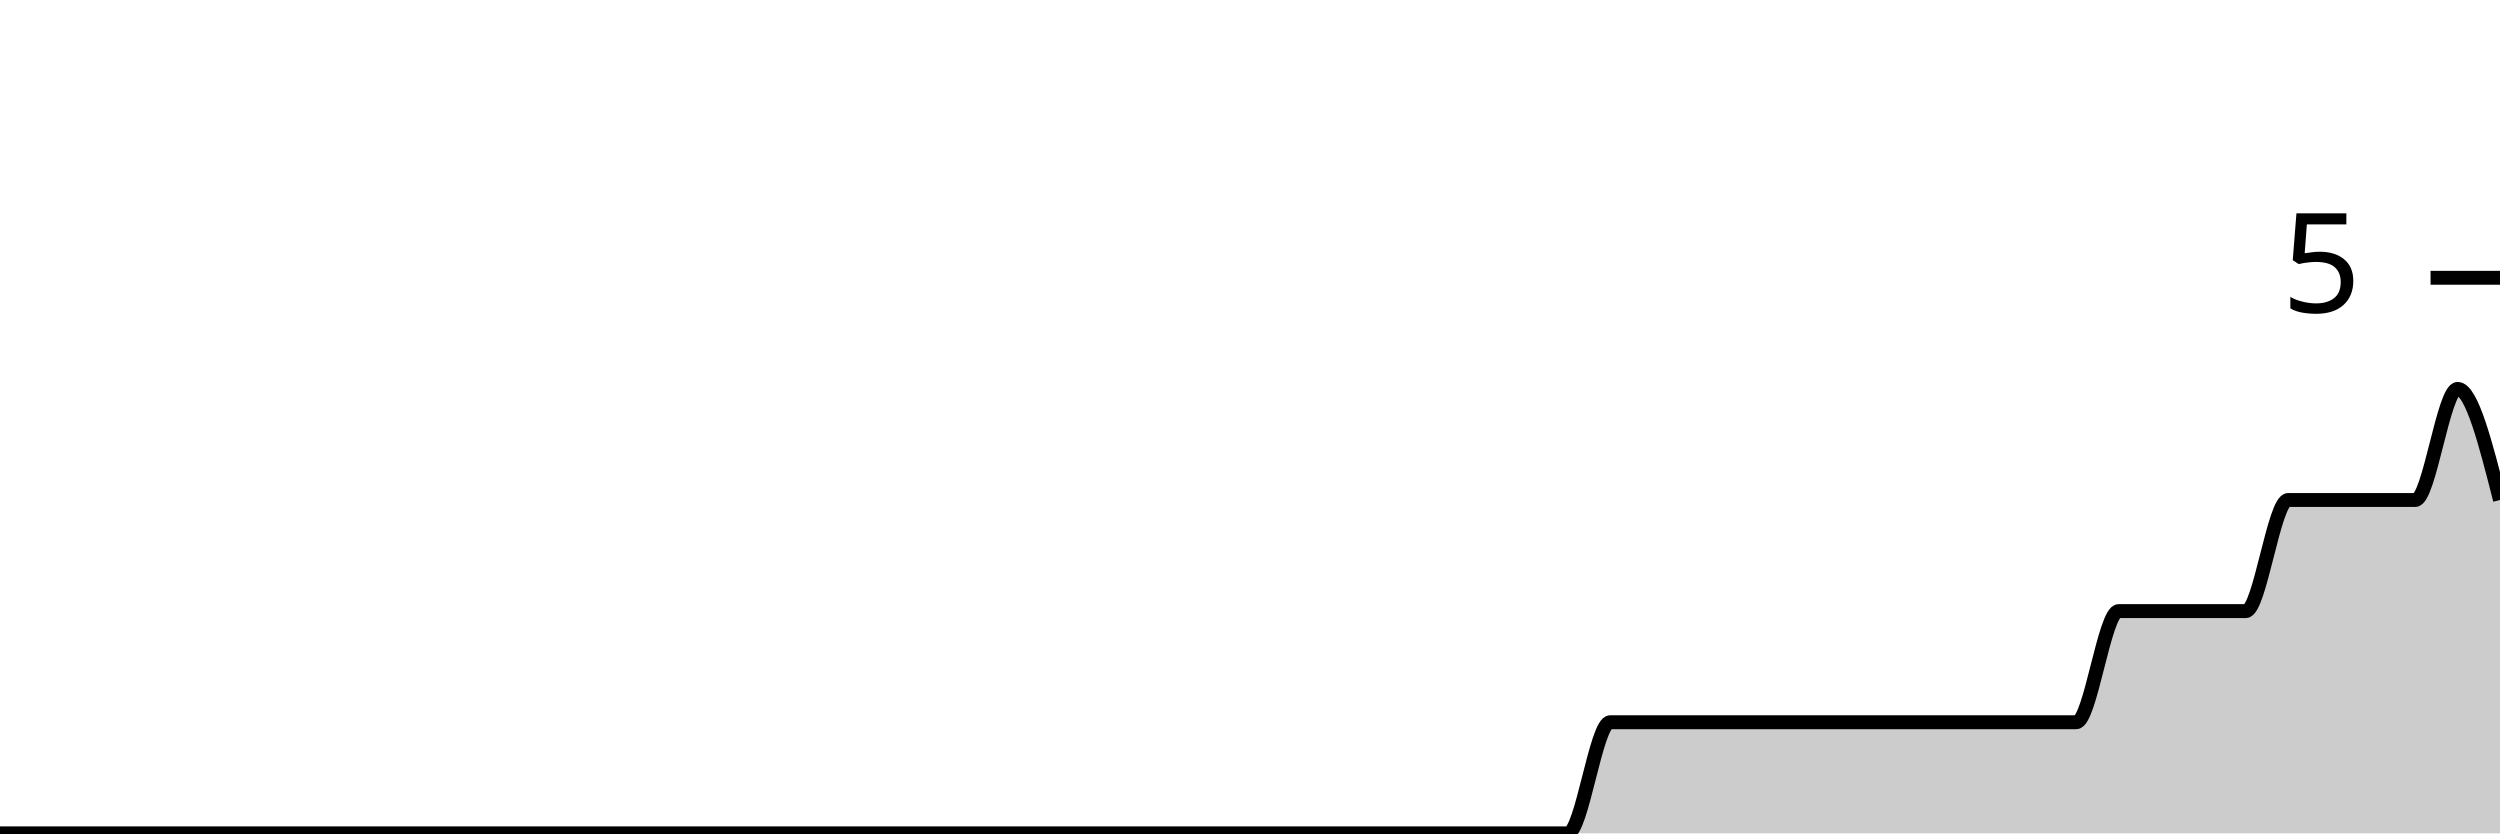
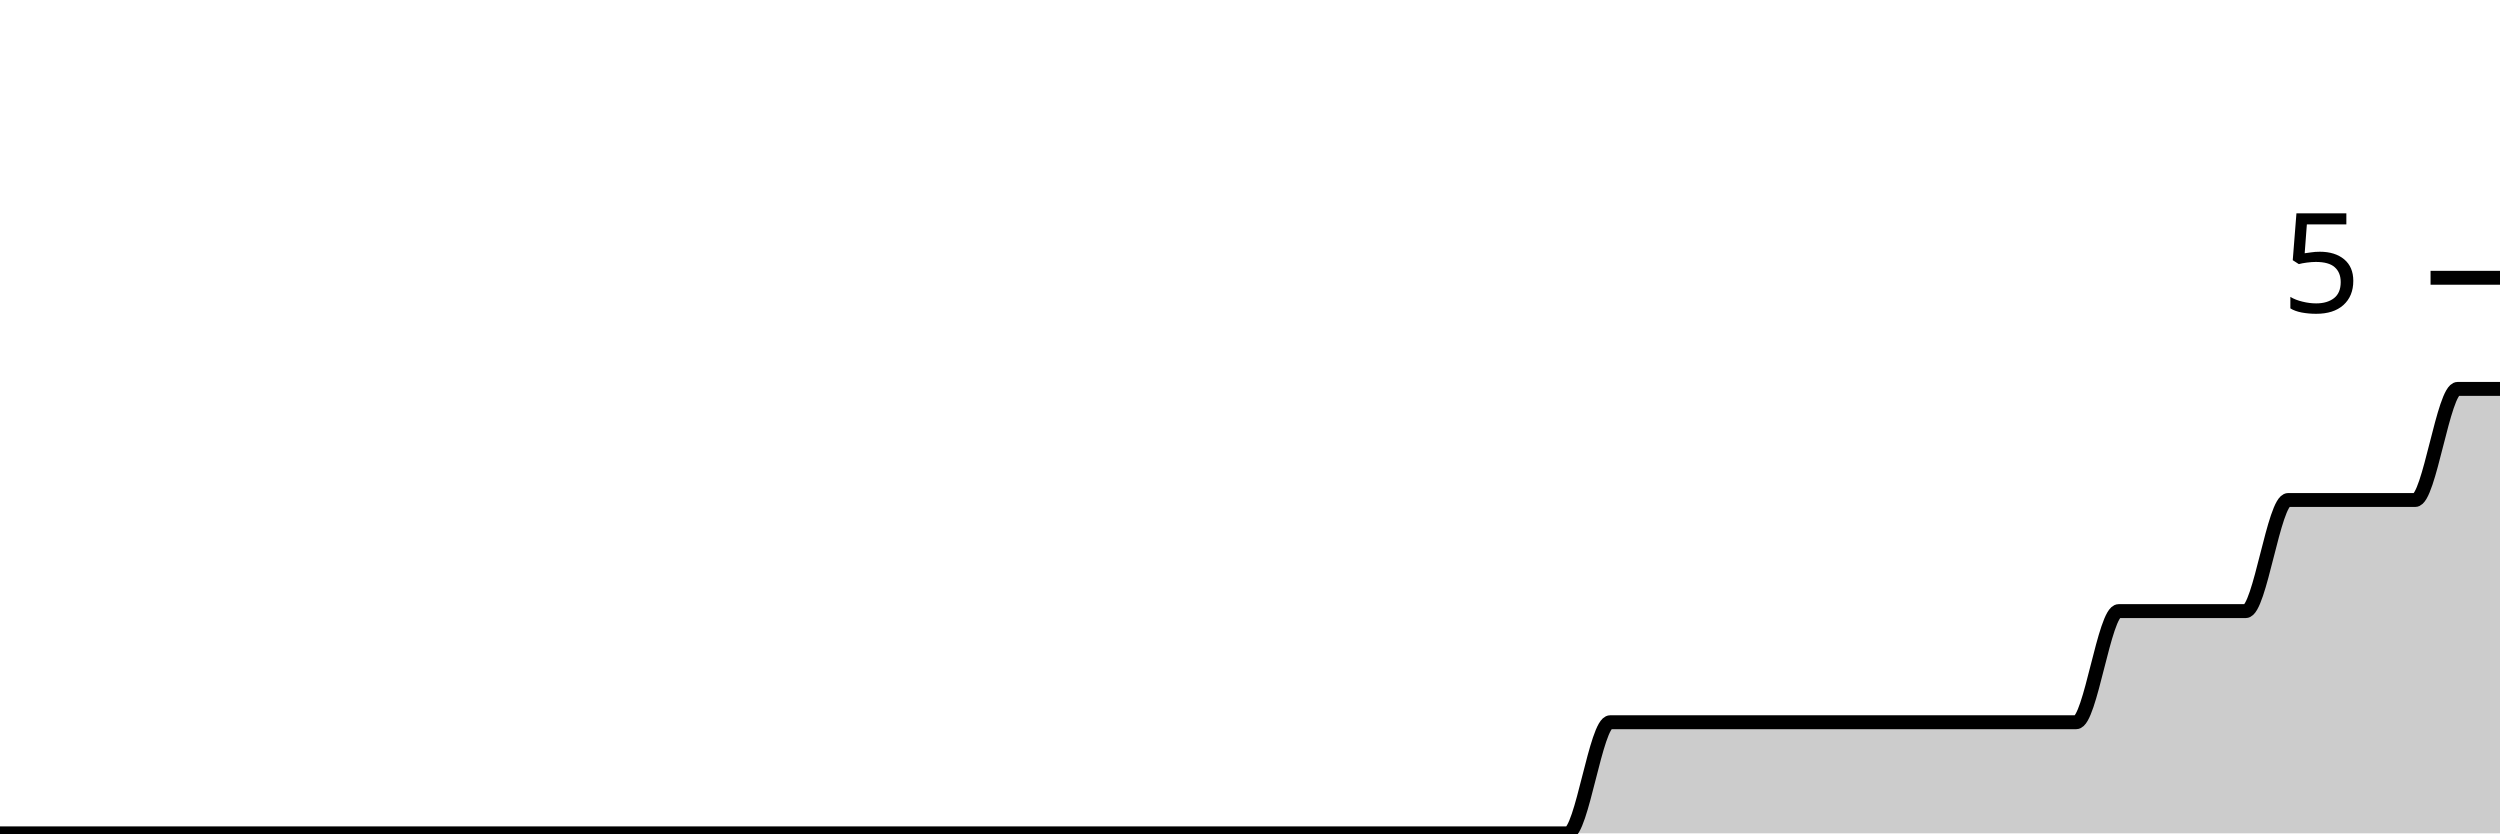
<svg xmlns="http://www.w3.org/2000/svg" viewBox="0 0 180 60">
  <g transform="translate(0,20)">
-     <path class="area" fill="rgba(0, 0, 0, 0.2)" d="M0,40C1.017,40,2.034,40,3.051,40C4.068,40,5.085,40,6.102,40C7.119,40,8.136,40,9.153,40C10.169,40,11.186,40,12.203,40C13.22,40,14.237,40,15.254,40C16.271,40,17.288,40,18.305,40C19.322,40,20.339,40,21.356,40C22.373,40,23.39,40,24.407,40C25.424,40,26.441,40,27.458,40C28.475,40,29.492,40,30.508,40C31.525,40,32.542,40,33.559,40C34.576,40,35.593,40,36.61,40C37.627,40,38.644,40,39.661,40C40.678,40,41.695,40,42.712,40C43.729,40,44.746,40,45.763,40C46.78,40,47.797,40,48.814,40C49.831,40,50.847,40,51.864,40C52.881,40,53.898,40,54.915,40C55.932,40,56.949,40,57.966,40C58.983,40,60,40,61.017,40C62.034,40,63.051,40,64.068,40C65.085,40,66.102,40,67.119,40C68.136,40,69.153,40,70.169,40C71.186,40,72.203,40,73.22,40C74.237,40,75.254,40,76.271,40C77.288,40,78.305,40,79.322,40C80.339,40,81.356,40,82.373,40C83.39,40,84.407,40,85.424,40C86.441,40,87.458,40,88.475,40C89.492,40,90.508,40,91.525,40C92.542,40,93.559,40,94.576,40C95.593,40,96.61,40,97.627,40C98.644,40,99.661,40,100.678,40C101.695,40,102.712,40,103.729,40C104.746,40,105.763,40,106.78,40C107.797,40,108.814,40,109.831,40C110.847,40,111.864,40,112.881,40C113.898,40,114.915,32,115.932,32C116.949,32,117.966,32,118.983,32C120,32,121.017,32,122.034,32C123.051,32,124.068,32,125.085,32C126.102,32,127.119,32,128.136,32C129.153,32,130.169,32,131.186,32C132.203,32,133.22,32,134.237,32C135.254,32,136.271,32,137.288,32C138.305,32,139.322,32,140.339,32C141.356,32,142.373,32,143.39,32C144.407,32,145.424,32,146.441,32C147.458,32,148.475,32,149.492,32C150.508,32,151.525,24,152.542,24C153.559,24,154.576,24,155.593,24C156.61,24,157.627,24,158.644,24C159.661,24,160.678,24,161.695,24C162.712,24,163.729,16,164.746,16C165.763,16,166.78,16,167.797,16C168.814,16,169.831,16,170.847,16C171.864,16,172.881,16,173.898,16C174.915,16,175.932,8,176.949,8C177.966,8,178.983,12,180,16L180,40C178.983,40,177.966,40,176.949,40C175.932,40,174.915,40,173.898,40C172.881,40,171.864,40,170.847,40C169.831,40,168.814,40,167.797,40C166.78,40,165.763,40,164.746,40C163.729,40,162.712,40,161.695,40C160.678,40,159.661,40,158.644,40C157.627,40,156.61,40,155.593,40C154.576,40,153.559,40,152.542,40C151.525,40,150.508,40,149.492,40C148.475,40,147.458,40,146.441,40C145.424,40,144.407,40,143.39,40C142.373,40,141.356,40,140.339,40C139.322,40,138.305,40,137.288,40C136.271,40,135.254,40,134.237,40C133.22,40,132.203,40,131.186,40C130.169,40,129.153,40,128.136,40C127.119,40,126.102,40,125.085,40C124.068,40,123.051,40,122.034,40C121.017,40,120,40,118.983,40C117.966,40,116.949,40,115.932,40C114.915,40,113.898,40,112.881,40C111.864,40,110.847,40,109.831,40C108.814,40,107.797,40,106.78,40C105.763,40,104.746,40,103.729,40C102.712,40,101.695,40,100.678,40C99.661,40,98.644,40,97.627,40C96.61,40,95.593,40,94.576,40C93.559,40,92.542,40,91.525,40C90.508,40,89.492,40,88.475,40C87.458,40,86.441,40,85.424,40C84.407,40,83.39,40,82.373,40C81.356,40,80.339,40,79.322,40C78.305,40,77.288,40,76.271,40C75.254,40,74.237,40,73.22,40C72.203,40,71.186,40,70.169,40C69.153,40,68.136,40,67.119,40C66.102,40,65.085,40,64.068,40C63.051,40,62.034,40,61.017,40C60,40,58.983,40,57.966,40C56.949,40,55.932,40,54.915,40C53.898,40,52.881,40,51.864,40C50.847,40,49.831,40,48.814,40C47.797,40,46.78,40,45.763,40C44.746,40,43.729,40,42.712,40C41.695,40,40.678,40,39.661,40C38.644,40,37.627,40,36.61,40C35.593,40,34.576,40,33.559,40C32.542,40,31.525,40,30.508,40C29.492,40,28.475,40,27.458,40C26.441,40,25.424,40,24.407,40C23.39,40,22.373,40,21.356,40C20.339,40,19.322,40,18.305,40C17.288,40,16.271,40,15.254,40C14.237,40,13.22,40,12.203,40C11.186,40,10.169,40,9.153,40C8.136,40,7.119,40,6.102,40C5.085,40,4.068,40,3.051,40C2.034,40,1.017,40,0,40Z" />
-     <path class="line" stroke="black" fill="none" d="M0,40C1.017,40,2.034,40,3.051,40C4.068,40,5.085,40,6.102,40C7.119,40,8.136,40,9.153,40C10.169,40,11.186,40,12.203,40C13.22,40,14.237,40,15.254,40C16.271,40,17.288,40,18.305,40C19.322,40,20.339,40,21.356,40C22.373,40,23.39,40,24.407,40C25.424,40,26.441,40,27.458,40C28.475,40,29.492,40,30.508,40C31.525,40,32.542,40,33.559,40C34.576,40,35.593,40,36.61,40C37.627,40,38.644,40,39.661,40C40.678,40,41.695,40,42.712,40C43.729,40,44.746,40,45.763,40C46.78,40,47.797,40,48.814,40C49.831,40,50.847,40,51.864,40C52.881,40,53.898,40,54.915,40C55.932,40,56.949,40,57.966,40C58.983,40,60,40,61.017,40C62.034,40,63.051,40,64.068,40C65.085,40,66.102,40,67.119,40C68.136,40,69.153,40,70.169,40C71.186,40,72.203,40,73.22,40C74.237,40,75.254,40,76.271,40C77.288,40,78.305,40,79.322,40C80.339,40,81.356,40,82.373,40C83.39,40,84.407,40,85.424,40C86.441,40,87.458,40,88.475,40C89.492,40,90.508,40,91.525,40C92.542,40,93.559,40,94.576,40C95.593,40,96.61,40,97.627,40C98.644,40,99.661,40,100.678,40C101.695,40,102.712,40,103.729,40C104.746,40,105.763,40,106.78,40C107.797,40,108.814,40,109.831,40C110.847,40,111.864,40,112.881,40C113.898,40,114.915,32,115.932,32C116.949,32,117.966,32,118.983,32C120,32,121.017,32,122.034,32C123.051,32,124.068,32,125.085,32C126.102,32,127.119,32,128.136,32C129.153,32,130.169,32,131.186,32C132.203,32,133.22,32,134.237,32C135.254,32,136.271,32,137.288,32C138.305,32,139.322,32,140.339,32C141.356,32,142.373,32,143.39,32C144.407,32,145.424,32,146.441,32C147.458,32,148.475,32,149.492,32C150.508,32,151.525,24,152.542,24C153.559,24,154.576,24,155.593,24C156.61,24,157.627,24,158.644,24C159.661,24,160.678,24,161.695,24C162.712,24,163.729,16,164.746,16C165.763,16,166.78,16,167.797,16C168.814,16,169.831,16,170.847,16C171.864,16,172.881,16,173.898,16C174.915,16,175.932,8,176.949,8C177.966,8,178.983,12,180,16" />
+     <path class="area" fill="rgba(0, 0, 0, 0.2)" d="M0,40C1.017,40,2.034,40,3.051,40C4.068,40,5.085,40,6.102,40C7.119,40,8.136,40,9.153,40C10.169,40,11.186,40,12.203,40C13.22,40,14.237,40,15.254,40C16.271,40,17.288,40,18.305,40C19.322,40,20.339,40,21.356,40C22.373,40,23.39,40,24.407,40C25.424,40,26.441,40,27.458,40C28.475,40,29.492,40,30.508,40C31.525,40,32.542,40,33.559,40C34.576,40,35.593,40,36.61,40C37.627,40,38.644,40,39.661,40C40.678,40,41.695,40,42.712,40C43.729,40,44.746,40,45.763,40C46.78,40,47.797,40,48.814,40C49.831,40,50.847,40,51.864,40C52.881,40,53.898,40,54.915,40C55.932,40,56.949,40,57.966,40C58.983,40,60,40,61.017,40C62.034,40,63.051,40,64.068,40C65.085,40,66.102,40,67.119,40C68.136,40,69.153,40,70.169,40C71.186,40,72.203,40,73.22,40C74.237,40,75.254,40,76.271,40C77.288,40,78.305,40,79.322,40C80.339,40,81.356,40,82.373,40C83.39,40,84.407,40,85.424,40C86.441,40,87.458,40,88.475,40C89.492,40,90.508,40,91.525,40C92.542,40,93.559,40,94.576,40C95.593,40,96.61,40,97.627,40C98.644,40,99.661,40,100.678,40C101.695,40,102.712,40,103.729,40C104.746,40,105.763,40,106.78,40C107.797,40,108.814,40,109.831,40C110.847,40,111.864,40,112.881,40C113.898,40,114.915,32,115.932,32C116.949,32,117.966,32,118.983,32C120,32,121.017,32,122.034,32C123.051,32,124.068,32,125.085,32C126.102,32,127.119,32,128.136,32C129.153,32,130.169,32,131.186,32C132.203,32,133.22,32,134.237,32C135.254,32,136.271,32,137.288,32C138.305,32,139.322,32,140.339,32C141.356,32,142.373,32,143.39,32C144.407,32,145.424,32,146.441,32C147.458,32,148.475,32,149.492,32C150.508,32,151.525,24,152.542,24C153.559,24,154.576,24,155.593,24C156.61,24,157.627,24,158.644,24C159.661,24,160.678,24,161.695,24C162.712,24,163.729,16,164.746,16C165.763,16,166.78,16,167.797,16C168.814,16,169.831,16,170.847,16C171.864,16,172.881,16,173.898,16C174.915,16,175.932,8,176.949,8C177.966,8,178.983,8,180,8L180,40C178.983,40,177.966,40,176.949,40C175.932,40,174.915,40,173.898,40C172.881,40,171.864,40,170.847,40C169.831,40,168.814,40,167.797,40C166.78,40,165.763,40,164.746,40C163.729,40,162.712,40,161.695,40C160.678,40,159.661,40,158.644,40C157.627,40,156.61,40,155.593,40C154.576,40,153.559,40,152.542,40C151.525,40,150.508,40,149.492,40C148.475,40,147.458,40,146.441,40C145.424,40,144.407,40,143.39,40C142.373,40,141.356,40,140.339,40C139.322,40,138.305,40,137.288,40C136.271,40,135.254,40,134.237,40C133.22,40,132.203,40,131.186,40C130.169,40,129.153,40,128.136,40C127.119,40,126.102,40,125.085,40C124.068,40,123.051,40,122.034,40C121.017,40,120,40,118.983,40C117.966,40,116.949,40,115.932,40C114.915,40,113.898,40,112.881,40C111.864,40,110.847,40,109.831,40C108.814,40,107.797,40,106.78,40C105.763,40,104.746,40,103.729,40C102.712,40,101.695,40,100.678,40C99.661,40,98.644,40,97.627,40C96.61,40,95.593,40,94.576,40C93.559,40,92.542,40,91.525,40C90.508,40,89.492,40,88.475,40C87.458,40,86.441,40,85.424,40C84.407,40,83.39,40,82.373,40C81.356,40,80.339,40,79.322,40C78.305,40,77.288,40,76.271,40C75.254,40,74.237,40,73.22,40C72.203,40,71.186,40,70.169,40C69.153,40,68.136,40,67.119,40C66.102,40,65.085,40,64.068,40C63.051,40,62.034,40,61.017,40C60,40,58.983,40,57.966,40C56.949,40,55.932,40,54.915,40C53.898,40,52.881,40,51.864,40C50.847,40,49.831,40,48.814,40C47.797,40,46.78,40,45.763,40C44.746,40,43.729,40,42.712,40C41.695,40,40.678,40,39.661,40C38.644,40,37.627,40,36.61,40C35.593,40,34.576,40,33.559,40C32.542,40,31.525,40,30.508,40C29.492,40,28.475,40,27.458,40C26.441,40,25.424,40,24.407,40C23.39,40,22.373,40,21.356,40C20.339,40,19.322,40,18.305,40C17.288,40,16.271,40,15.254,40C14.237,40,13.22,40,12.203,40C11.186,40,10.169,40,9.153,40C8.136,40,7.119,40,6.102,40C5.085,40,4.068,40,3.051,40C2.034,40,1.017,40,0,40Z" />
+     <path class="line" stroke="black" fill="none" d="M0,40C1.017,40,2.034,40,3.051,40C4.068,40,5.085,40,6.102,40C7.119,40,8.136,40,9.153,40C10.169,40,11.186,40,12.203,40C13.22,40,14.237,40,15.254,40C16.271,40,17.288,40,18.305,40C19.322,40,20.339,40,21.356,40C22.373,40,23.39,40,24.407,40C25.424,40,26.441,40,27.458,40C28.475,40,29.492,40,30.508,40C31.525,40,32.542,40,33.559,40C34.576,40,35.593,40,36.61,40C37.627,40,38.644,40,39.661,40C40.678,40,41.695,40,42.712,40C43.729,40,44.746,40,45.763,40C46.78,40,47.797,40,48.814,40C49.831,40,50.847,40,51.864,40C52.881,40,53.898,40,54.915,40C55.932,40,56.949,40,57.966,40C58.983,40,60,40,61.017,40C62.034,40,63.051,40,64.068,40C65.085,40,66.102,40,67.119,40C68.136,40,69.153,40,70.169,40C71.186,40,72.203,40,73.22,40C74.237,40,75.254,40,76.271,40C77.288,40,78.305,40,79.322,40C80.339,40,81.356,40,82.373,40C83.39,40,84.407,40,85.424,40C86.441,40,87.458,40,88.475,40C89.492,40,90.508,40,91.525,40C92.542,40,93.559,40,94.576,40C95.593,40,96.61,40,97.627,40C98.644,40,99.661,40,100.678,40C101.695,40,102.712,40,103.729,40C104.746,40,105.763,40,106.78,40C107.797,40,108.814,40,109.831,40C110.847,40,111.864,40,112.881,40C113.898,40,114.915,32,115.932,32C116.949,32,117.966,32,118.983,32C120,32,121.017,32,122.034,32C123.051,32,124.068,32,125.085,32C126.102,32,127.119,32,128.136,32C129.153,32,130.169,32,131.186,32C132.203,32,133.22,32,134.237,32C135.254,32,136.271,32,137.288,32C138.305,32,139.322,32,140.339,32C141.356,32,142.373,32,143.39,32C144.407,32,145.424,32,146.441,32C147.458,32,148.475,32,149.492,32C150.508,32,151.525,24,152.542,24C153.559,24,154.576,24,155.593,24C156.61,24,157.627,24,158.644,24C159.661,24,160.678,24,161.695,24C162.712,24,163.729,16,164.746,16C165.763,16,166.78,16,167.797,16C168.814,16,169.831,16,170.847,16C171.864,16,172.881,16,173.898,16C174.915,16,175.932,8,176.949,8C177.966,8,178.983,8,180,8" />
    <path class="axis-ceiling" stroke-width="1" stroke="black" fill="none" d="M175,0L180,0" />
    <text class="axis-ceiling-label" font-family="sans-serif" text-anchor="end" font-size="10px" x="170" y="2.5">5</text>
  </g>
</svg>
